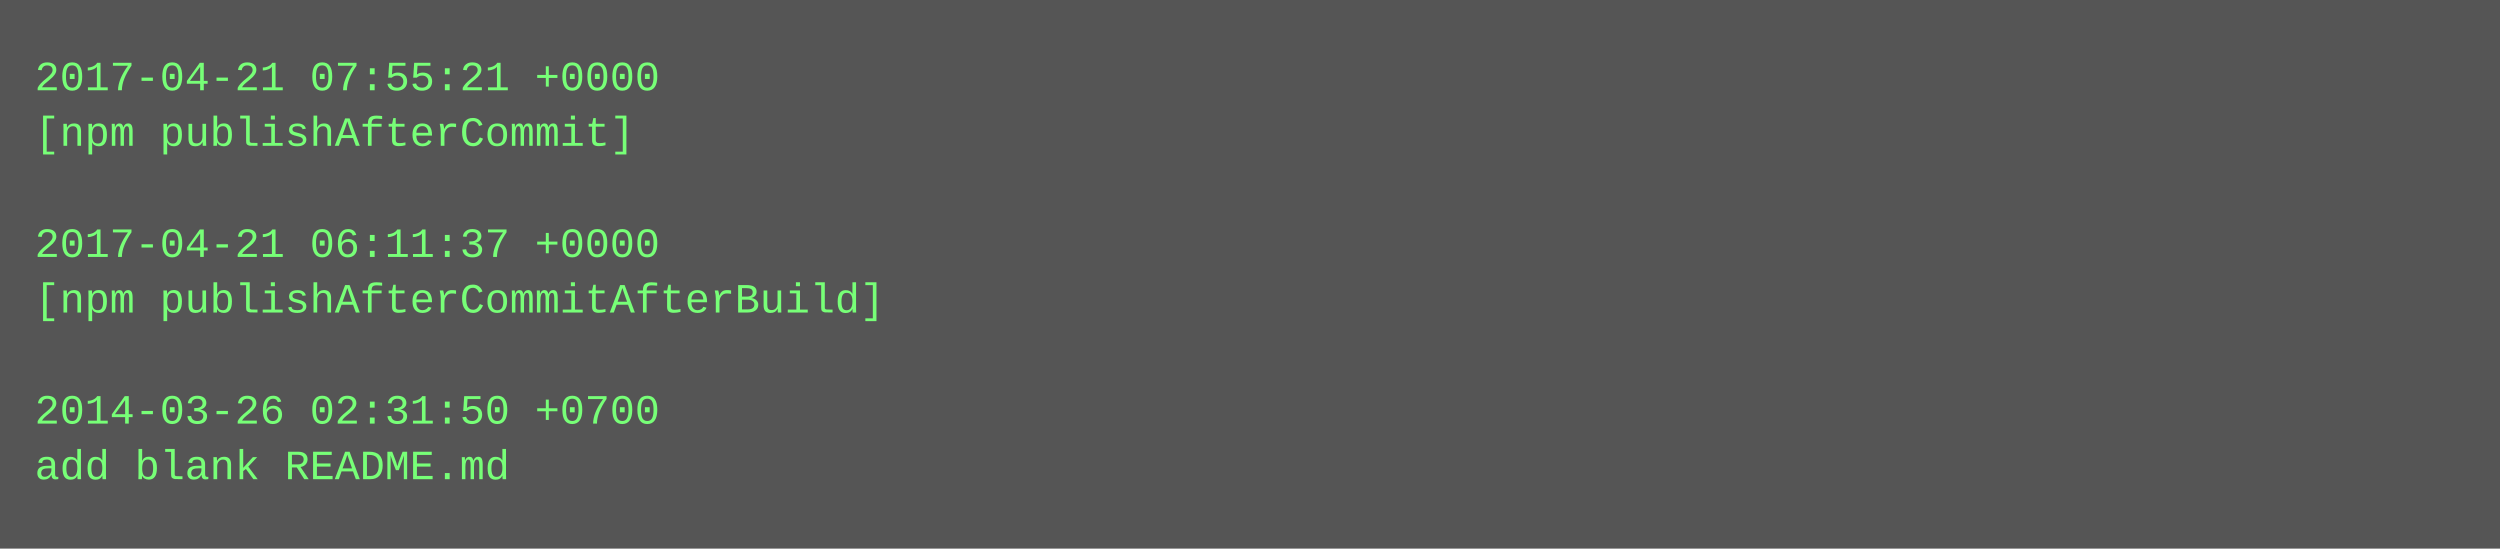
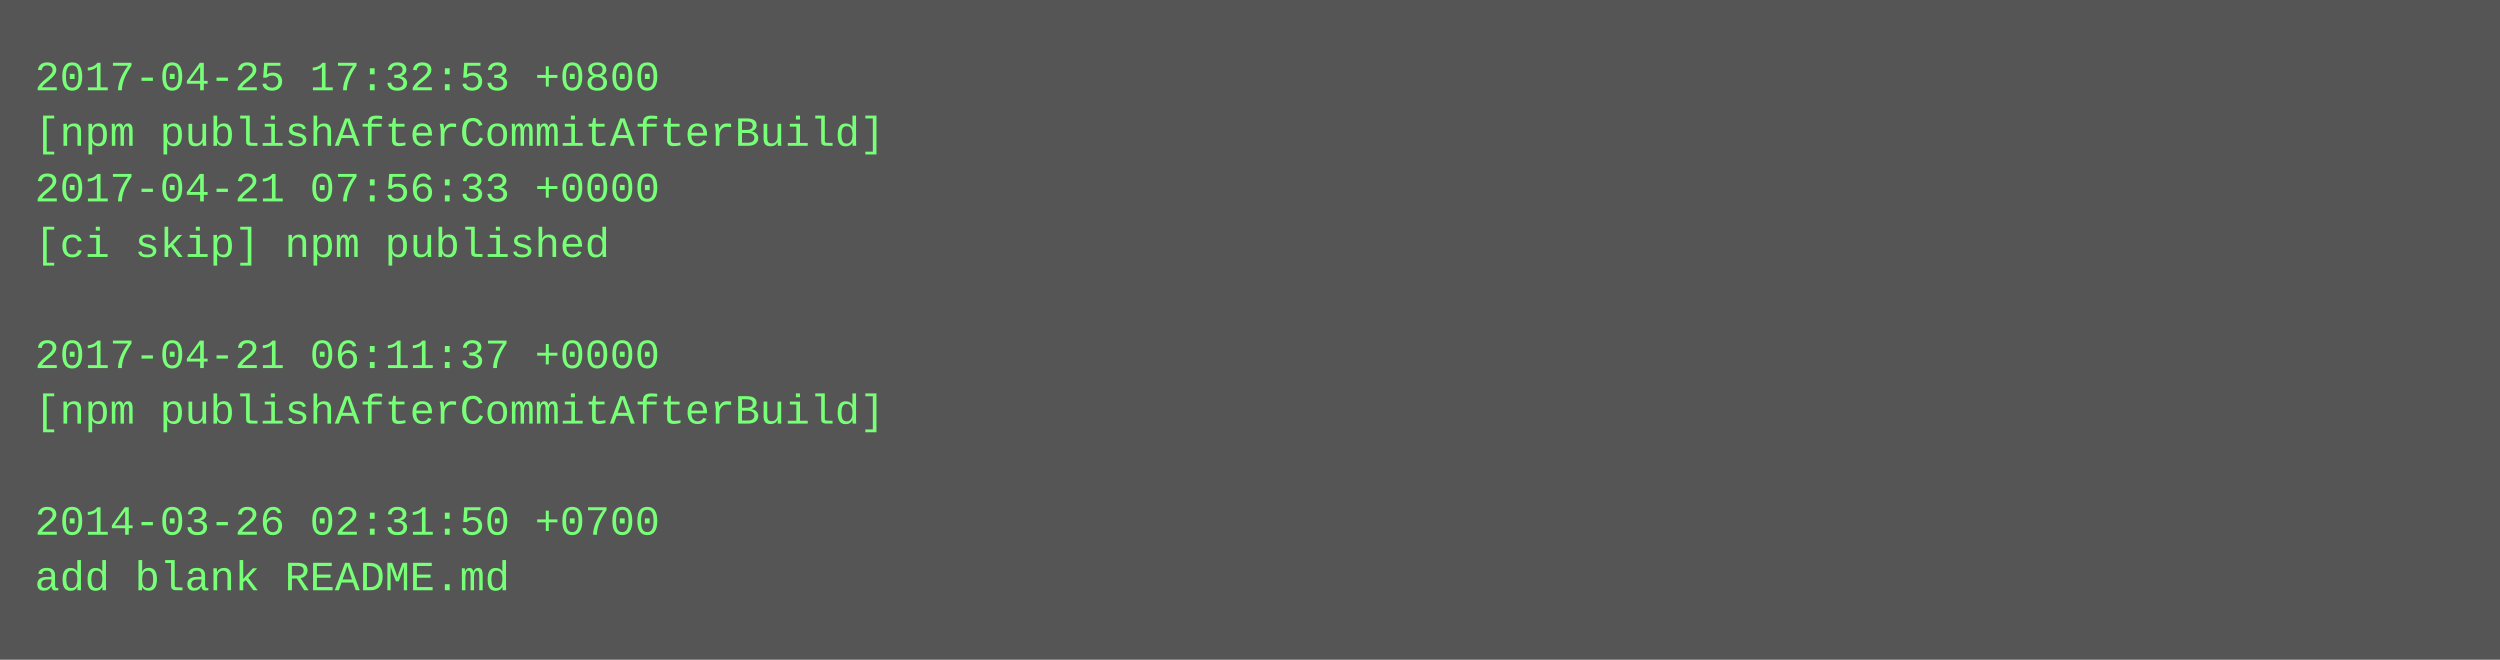
- <svg xmlns="http://www.w3.org/2000/svg" height="158" width="720">
-   <rect height="158" fill="#555" width="720" />
+ <svg xmlns="http://www.w3.org/2000/svg" height="190" width="720">
+   <rect height="190" fill="#555" width="720" />
  <text fill="#7f7" font-family="Courier New" font-size="12" xml:space="preserve">
-     <tspan x="10" y="26">2017-04-21 07:55:21 +0000</tspan>
-     <tspan x="10" y="42">[npm publishAfterCommit]</tspan>
-     <tspan x="10" y="58" />
-     <tspan x="10" y="74">2017-04-21 06:11:37 +0000</tspan>
-     <tspan x="10" y="90">[npm publishAfterCommitAfterBuild]</tspan>
-     <tspan x="10" y="106" />
-     <tspan x="10" y="122">2014-03-26 02:31:50 +0700</tspan>
-     <tspan x="10" y="138">add blank README.md</tspan>
+     <tspan x="10" y="26">2017-04-25 17:32:53 +0800</tspan>
+     <tspan x="10" y="42">[npm publishAfterCommitAfterBuild]</tspan>
+     <tspan x="10" y="58">2017-04-21 07:56:33 +0000</tspan>
+     <tspan x="10" y="74">[ci skip] npm published</tspan>
+     <tspan x="10" y="90" />
+     <tspan x="10" y="106">2017-04-21 06:11:37 +0000</tspan>
+     <tspan x="10" y="122">[npm publishAfterCommitAfterBuild]</tspan>
+     <tspan x="10" y="138" />
+     <tspan x="10" y="154">2014-03-26 02:31:50 +0700</tspan>
+     <tspan x="10" y="170">add blank README.md</tspan>
  </text>
</svg>
